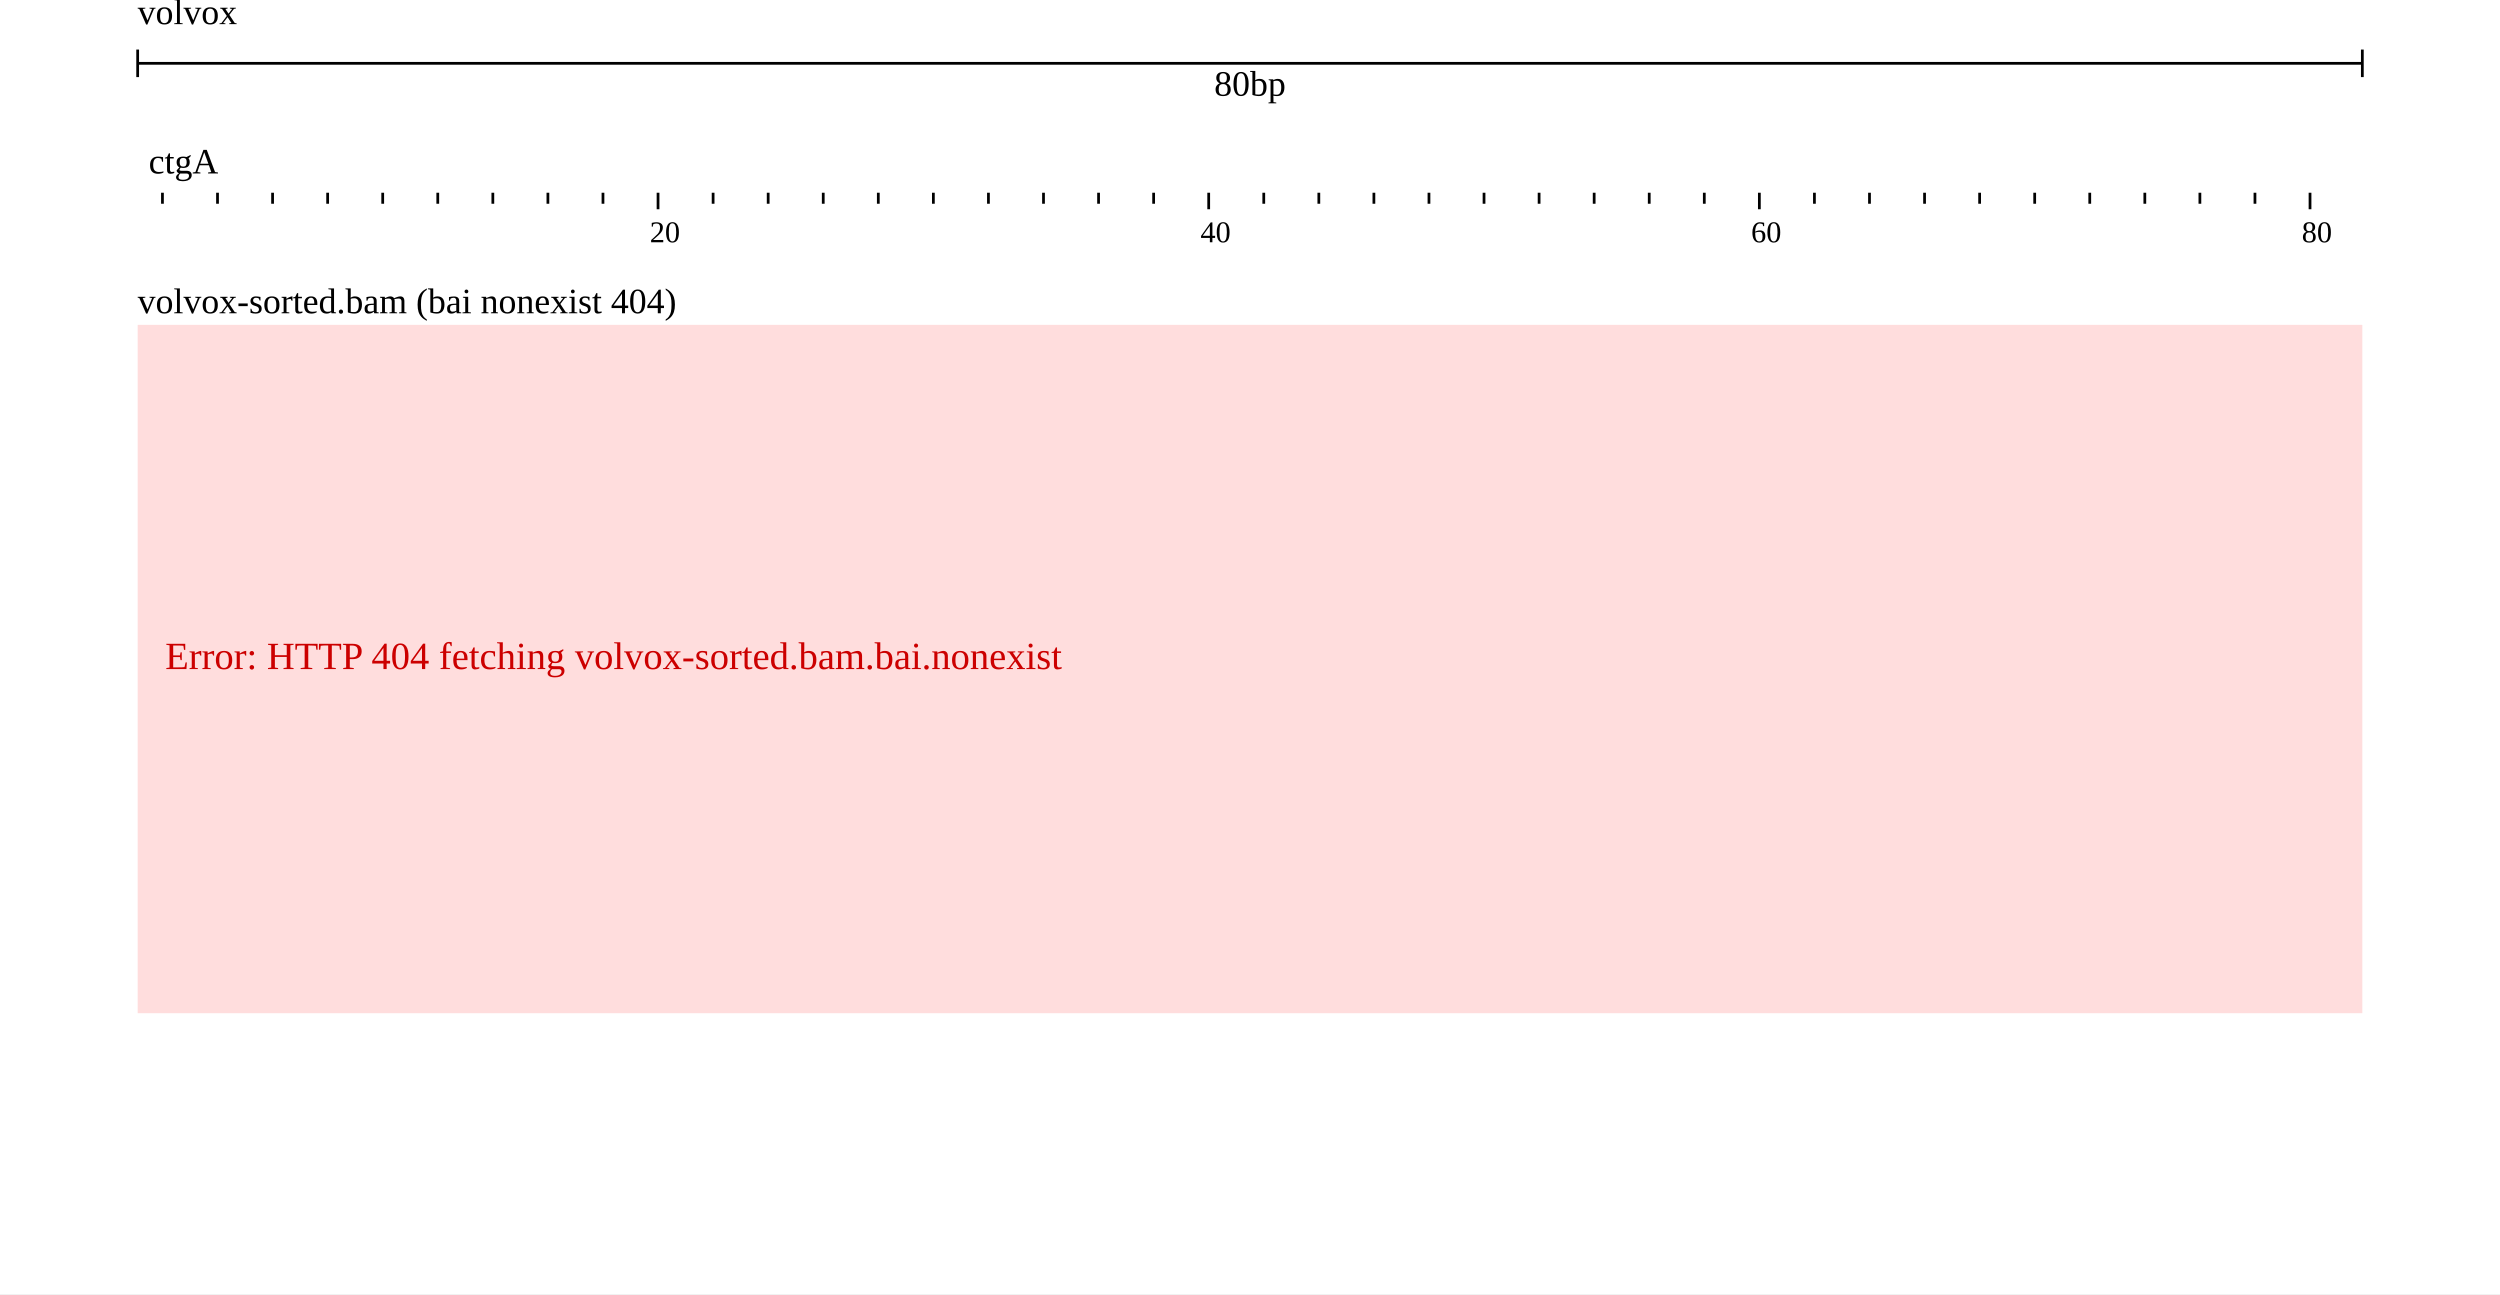
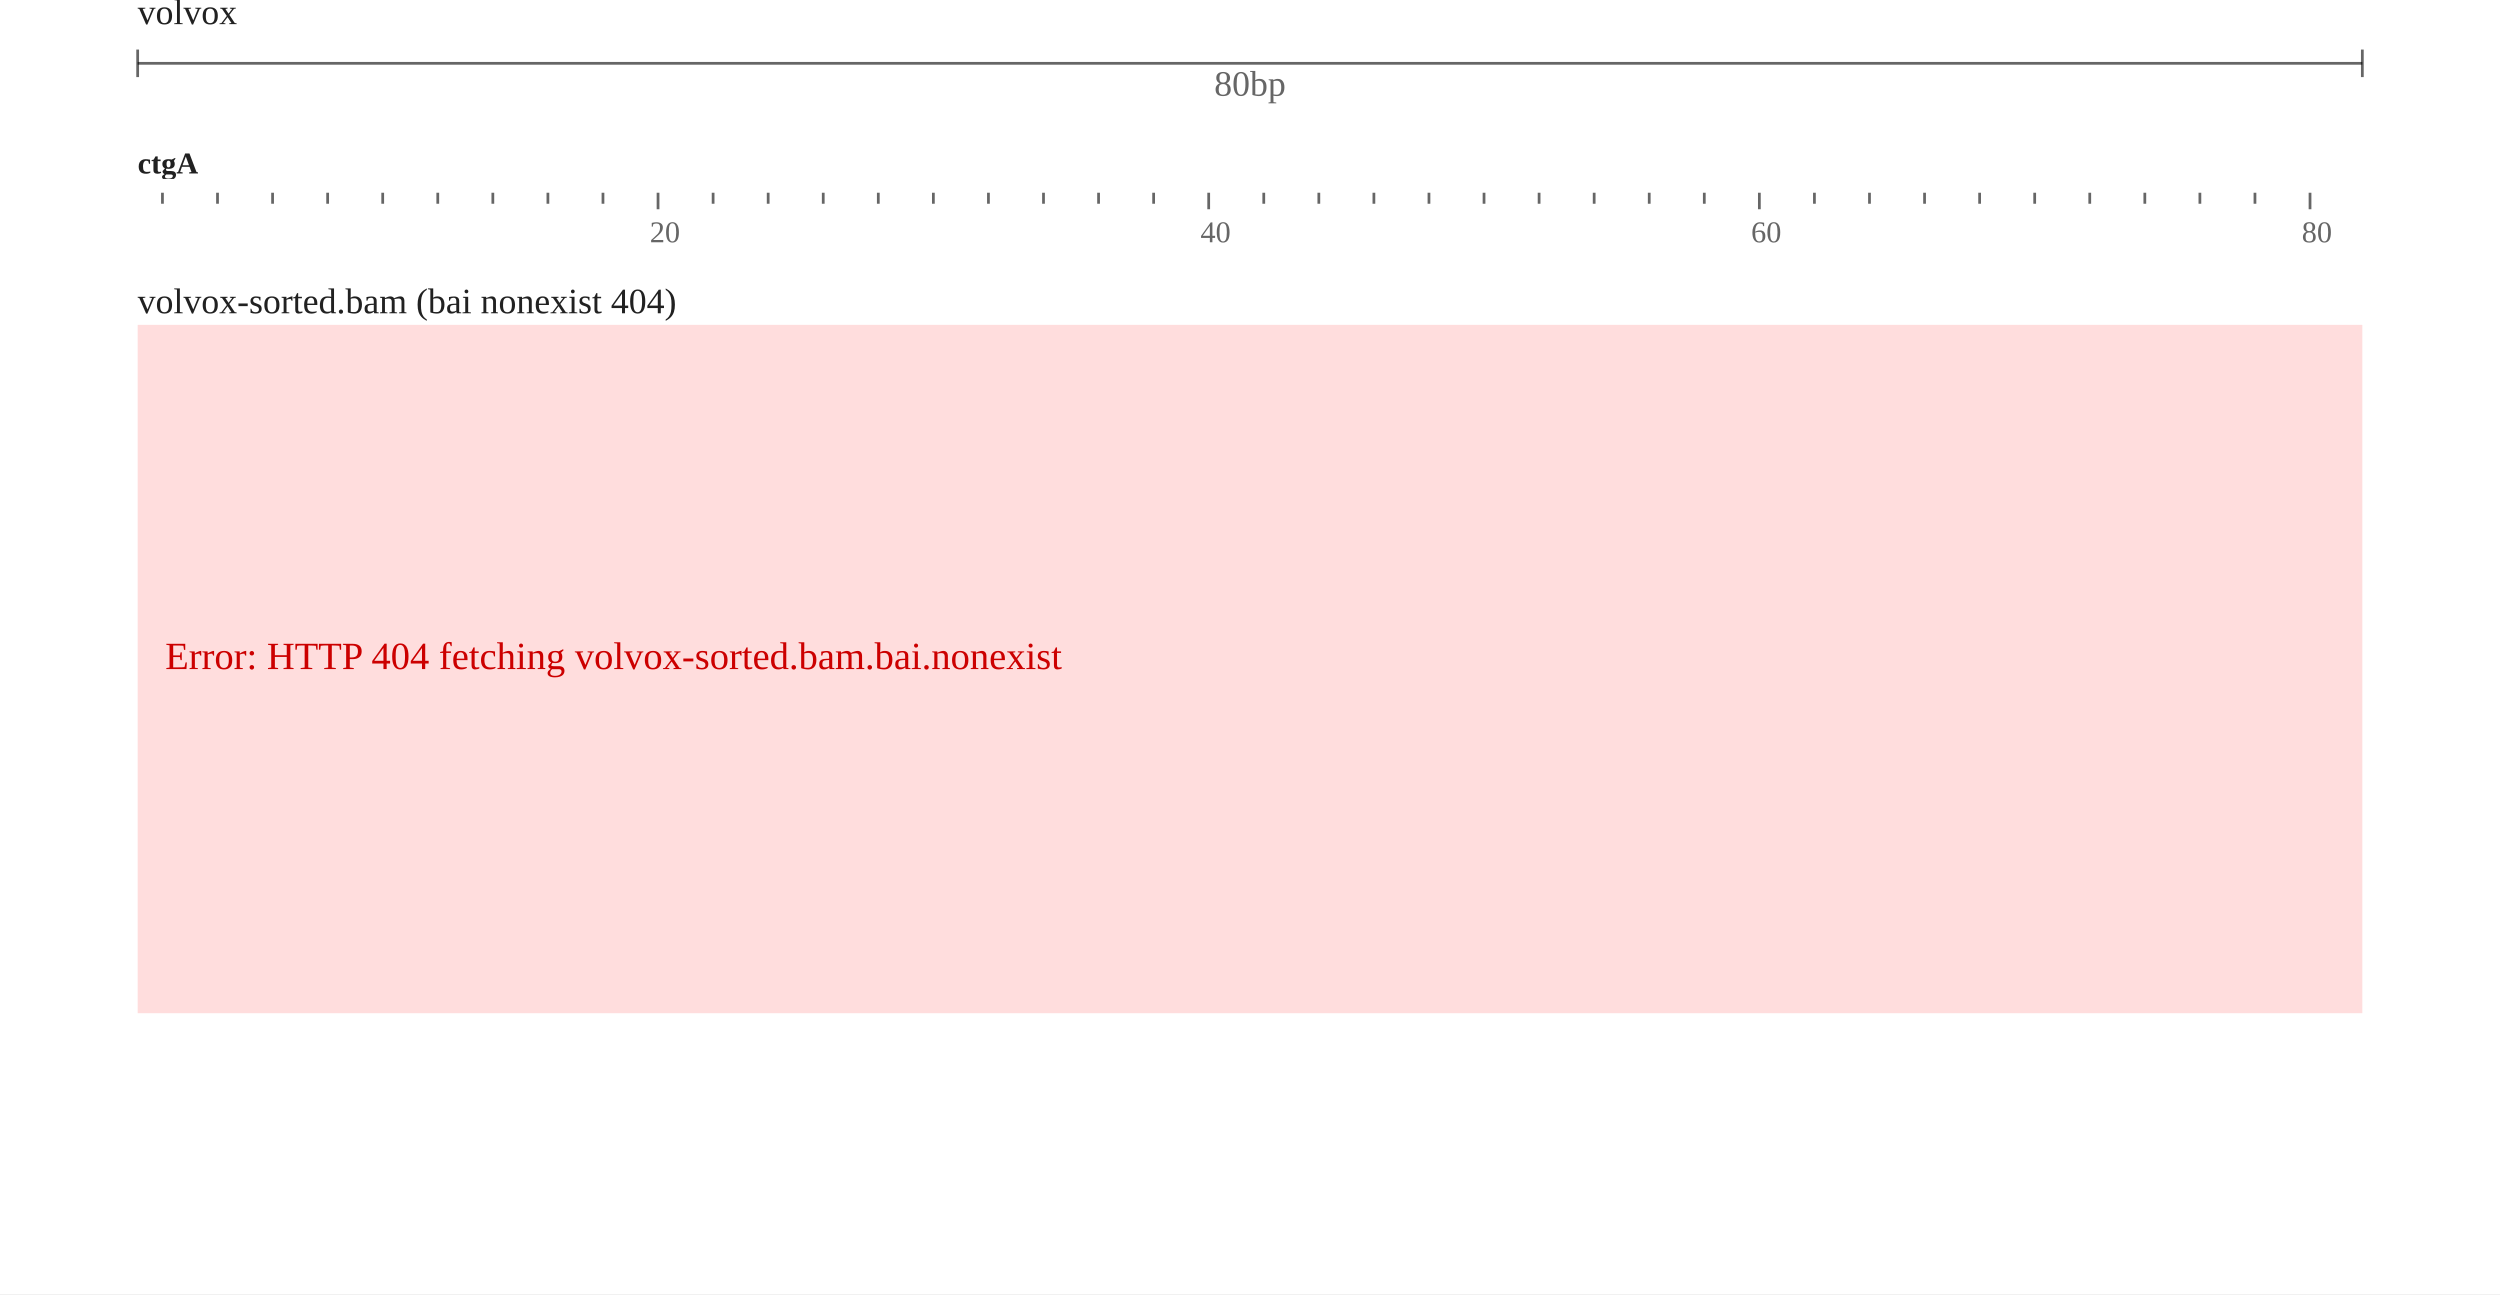
<svg xmlns="http://www.w3.org/2000/svg" width="908" height="470" viewBox="0 0 908 470">
  <rect width="908" height="470" fill="#ffffff" />
  <g transform="translate(50 0)">
    <g transform="translate(0)">
      <g id="header">
-         <text x="0" y="0" dominant-baseline="hanging" font-size="13" fill="#000000">volvox</text>
+         <text x="0" y="0" dominant-baseline="hanging" font-size="13" fill-opacity="0.871" fill="#000000">volvox</text>
        <g transform="translate(0 13)">
-           <line x1="0" x2="808" y1="10" y2="10" stroke="#000000" />
-           <line x1="0" x2="0" y1="5" y2="15" stroke="#000000" />
-           <line x1="808" x2="808" y1="5" y2="15" stroke="#000000" />
-           <text x="404" y="13" text-anchor="middle" dominant-baseline="hanging" font-size="13" fill="#000000">80bp</text>
+           <line x1="0" x2="808" y1="10" y2="10" stroke-opacity="0.6" stroke="#000000" />
+           <line x1="0" x2="0" y1="5" y2="15" stroke-opacity="0.6" stroke="#000000" />
+           <line x1="808" x2="808" y1="5" y2="15" stroke-opacity="0.6" stroke="#000000" />
+           <text x="404" y="13" text-anchor="middle" dominant-baseline="hanging" font-size="13" fill-opacity="0.6" fill="#000000">80bp</text>
        </g>
        <g transform="translate(0 50)">
          <g transform="translate(0 0)">
            <defs>
              <clipPath id="clip-integration_test-volvox:ctgA:0.1:80.9:0">
                <rect x="0" y="0" width="808" height="100" />
              </clipPath>
            </defs>
            <g clip-path="url(#clip-integration_test-volvox:ctgA:0.1:80.9:0)">
-               <text x="4" y="13" font-size="13" fill="#000000">ctgA</text>
              <g transform="translate(0 20)">
-                 <line x1="-31" x2="-31" y1="0" y2="4" stroke-width="1" stroke="#000000" />
-                 <line x1="-11" x2="-11" y1="0" y2="6" stroke-width="1" stroke="#000000" />
-                 <line x1="9" x2="9" y1="0" y2="4" stroke-width="1" stroke="#000000" />
-                 <line x1="29" x2="29" y1="0" y2="4" stroke-width="1" stroke="#000000" />
-                 <line x1="49" x2="49" y1="0" y2="4" stroke-width="1" stroke="#000000" />
-                 <line x1="69" x2="69" y1="0" y2="4" stroke-width="1" stroke="#000000" />
-                 <line x1="89" x2="89" y1="0" y2="4" stroke-width="1" stroke="#000000" />
-                 <line x1="109" x2="109" y1="0" y2="4" stroke-width="1" stroke="#000000" />
-                 <line x1="129" x2="129" y1="0" y2="4" stroke-width="1" stroke="#000000" />
-                 <line x1="149" x2="149" y1="0" y2="4" stroke-width="1" stroke="#000000" />
-                 <line x1="169" x2="169" y1="0" y2="4" stroke-width="1" stroke="#000000" />
-                 <line x1="189" x2="189" y1="0" y2="6" stroke-width="1" stroke="#000000" />
-                 <line x1="209" x2="209" y1="0" y2="4" stroke-width="1" stroke="#000000" />
-                 <line x1="229" x2="229" y1="0" y2="4" stroke-width="1" stroke="#000000" />
-                 <line x1="249" x2="249" y1="0" y2="4" stroke-width="1" stroke="#000000" />
-                 <line x1="269" x2="269" y1="0" y2="4" stroke-width="1" stroke="#000000" />
-                 <line x1="289" x2="289" y1="0" y2="4" stroke-width="1" stroke="#000000" />
-                 <line x1="309" x2="309" y1="0" y2="4" stroke-width="1" stroke="#000000" />
-                 <line x1="329" x2="329" y1="0" y2="4" stroke-width="1" stroke="#000000" />
-                 <line x1="349" x2="349" y1="0" y2="4" stroke-width="1" stroke="#000000" />
-                 <line x1="369" x2="369" y1="0" y2="4" stroke-width="1" stroke="#000000" />
-                 <line x1="389" x2="389" y1="0" y2="6" stroke-width="1" stroke="#000000" />
-                 <line x1="409" x2="409" y1="0" y2="4" stroke-width="1" stroke="#000000" />
-                 <line x1="429" x2="429" y1="0" y2="4" stroke-width="1" stroke="#000000" />
-                 <line x1="449" x2="449" y1="0" y2="4" stroke-width="1" stroke="#000000" />
-                 <line x1="469" x2="469" y1="0" y2="4" stroke-width="1" stroke="#000000" />
-                 <line x1="489" x2="489" y1="0" y2="4" stroke-width="1" stroke="#000000" />
-                 <line x1="509" x2="509" y1="0" y2="4" stroke-width="1" stroke="#000000" />
-                 <line x1="529" x2="529" y1="0" y2="4" stroke-width="1" stroke="#000000" />
-                 <line x1="549" x2="549" y1="0" y2="4" stroke-width="1" stroke="#000000" />
-                 <line x1="569" x2="569" y1="0" y2="4" stroke-width="1" stroke="#000000" />
-                 <line x1="589" x2="589" y1="0" y2="6" stroke-width="1" stroke="#000000" />
-                 <line x1="609" x2="609" y1="0" y2="4" stroke-width="1" stroke="#000000" />
-                 <line x1="629" x2="629" y1="0" y2="4" stroke-width="1" stroke="#000000" />
-                 <line x1="649" x2="649" y1="0" y2="4" stroke-width="1" stroke="#000000" />
-                 <line x1="669" x2="669" y1="0" y2="4" stroke-width="1" stroke="#000000" />
-                 <line x1="689" x2="689" y1="0" y2="4" stroke-width="1" stroke="#000000" />
-                 <line x1="709" x2="709" y1="0" y2="4" stroke-width="1" stroke="#000000" />
-                 <line x1="729" x2="729" y1="0" y2="4" stroke-width="1" stroke="#000000" />
-                 <line x1="749" x2="749" y1="0" y2="4" stroke-width="1" stroke="#000000" />
-                 <line x1="769" x2="769" y1="0" y2="4" stroke-width="1" stroke="#000000" />
-                 <line x1="789" x2="789" y1="0" y2="6" stroke-width="1" stroke="#000000" />
-                 <line x1="809" x2="809" y1="0" y2="4" stroke-width="1" stroke="#000000" />
-                 <line x1="829" x2="829" y1="0" y2="4" stroke-width="1" stroke="#000000" />
-                 <text x="186" y="18" font-size="11" fill="#000000">20</text>
-                 <text x="386" y="18" font-size="11" fill="#000000">40</text>
-                 <text x="586" y="18" font-size="11" fill="#000000">60</text>
-                 <text x="786" y="18" font-size="11" fill="#000000">80</text>
+                 <line x1="-31" x2="-31" y1="0" y2="4" stroke-width="1" stroke-opacity="0.6" stroke="#000000" />
+                 <line x1="-11" x2="-11" y1="0" y2="6" stroke-width="1" stroke-opacity="0.6" stroke="#000000" />
+                 <line x1="9" x2="9" y1="0" y2="4" stroke-width="1" stroke-opacity="0.6" stroke="#000000" />
+                 <line x1="29" x2="29" y1="0" y2="4" stroke-width="1" stroke-opacity="0.6" stroke="#000000" />
+                 <line x1="49" x2="49" y1="0" y2="4" stroke-width="1" stroke-opacity="0.6" stroke="#000000" />
+                 <line x1="69" x2="69" y1="0" y2="4" stroke-width="1" stroke-opacity="0.6" stroke="#000000" />
+                 <line x1="89" x2="89" y1="0" y2="4" stroke-width="1" stroke-opacity="0.6" stroke="#000000" />
+                 <line x1="109" x2="109" y1="0" y2="4" stroke-width="1" stroke-opacity="0.6" stroke="#000000" />
+                 <line x1="129" x2="129" y1="0" y2="4" stroke-width="1" stroke-opacity="0.6" stroke="#000000" />
+                 <line x1="149" x2="149" y1="0" y2="4" stroke-width="1" stroke-opacity="0.6" stroke="#000000" />
+                 <line x1="169" x2="169" y1="0" y2="4" stroke-width="1" stroke-opacity="0.6" stroke="#000000" />
+                 <line x1="189" x2="189" y1="0" y2="6" stroke-width="1" stroke-opacity="0.6" stroke="#000000" />
+                 <line x1="209" x2="209" y1="0" y2="4" stroke-width="1" stroke-opacity="0.6" stroke="#000000" />
+                 <line x1="229" x2="229" y1="0" y2="4" stroke-width="1" stroke-opacity="0.6" stroke="#000000" />
+                 <line x1="249" x2="249" y1="0" y2="4" stroke-width="1" stroke-opacity="0.6" stroke="#000000" />
+                 <line x1="269" x2="269" y1="0" y2="4" stroke-width="1" stroke-opacity="0.6" stroke="#000000" />
+                 <line x1="289" x2="289" y1="0" y2="4" stroke-width="1" stroke-opacity="0.6" stroke="#000000" />
+                 <line x1="309" x2="309" y1="0" y2="4" stroke-width="1" stroke-opacity="0.6" stroke="#000000" />
+                 <line x1="329" x2="329" y1="0" y2="4" stroke-width="1" stroke-opacity="0.6" stroke="#000000" />
+                 <line x1="349" x2="349" y1="0" y2="4" stroke-width="1" stroke-opacity="0.6" stroke="#000000" />
+                 <line x1="369" x2="369" y1="0" y2="4" stroke-width="1" stroke-opacity="0.6" stroke="#000000" />
+                 <line x1="389" x2="389" y1="0" y2="6" stroke-width="1" stroke-opacity="0.6" stroke="#000000" />
+                 <line x1="409" x2="409" y1="0" y2="4" stroke-width="1" stroke-opacity="0.6" stroke="#000000" />
+                 <line x1="429" x2="429" y1="0" y2="4" stroke-width="1" stroke-opacity="0.6" stroke="#000000" />
+                 <line x1="449" x2="449" y1="0" y2="4" stroke-width="1" stroke-opacity="0.6" stroke="#000000" />
+                 <line x1="469" x2="469" y1="0" y2="4" stroke-width="1" stroke-opacity="0.6" stroke="#000000" />
+                 <line x1="489" x2="489" y1="0" y2="4" stroke-width="1" stroke-opacity="0.6" stroke="#000000" />
+                 <line x1="509" x2="509" y1="0" y2="4" stroke-width="1" stroke-opacity="0.6" stroke="#000000" />
+                 <line x1="529" x2="529" y1="0" y2="4" stroke-width="1" stroke-opacity="0.6" stroke="#000000" />
+                 <line x1="549" x2="549" y1="0" y2="4" stroke-width="1" stroke-opacity="0.6" stroke="#000000" />
+                 <line x1="569" x2="569" y1="0" y2="4" stroke-width="1" stroke-opacity="0.6" stroke="#000000" />
+                 <line x1="589" x2="589" y1="0" y2="6" stroke-width="1" stroke-opacity="0.6" stroke="#000000" />
+                 <line x1="609" x2="609" y1="0" y2="4" stroke-width="1" stroke-opacity="0.6" stroke="#000000" />
+                 <line x1="629" x2="629" y1="0" y2="4" stroke-width="1" stroke-opacity="0.6" stroke="#000000" />
+                 <line x1="649" x2="649" y1="0" y2="4" stroke-width="1" stroke-opacity="0.6" stroke="#000000" />
+                 <line x1="669" x2="669" y1="0" y2="4" stroke-width="1" stroke-opacity="0.6" stroke="#000000" />
+                 <line x1="689" x2="689" y1="0" y2="4" stroke-width="1" stroke-opacity="0.6" stroke="#000000" />
+                 <line x1="709" x2="709" y1="0" y2="4" stroke-width="1" stroke-opacity="0.6" stroke="#000000" />
+                 <line x1="729" x2="729" y1="0" y2="4" stroke-width="1" stroke-opacity="0.6" stroke="#000000" />
+                 <line x1="749" x2="749" y1="0" y2="4" stroke-width="1" stroke-opacity="0.6" stroke="#000000" />
+                 <line x1="769" x2="769" y1="0" y2="4" stroke-width="1" stroke-opacity="0.6" stroke="#000000" />
+                 <line x1="789" x2="789" y1="0" y2="6" stroke-width="1" stroke-opacity="0.6" stroke="#000000" />
+                 <line x1="809" x2="809" y1="0" y2="4" stroke-width="1" stroke-opacity="0.6" stroke="#000000" />
+                 <line x1="829" x2="829" y1="0" y2="4" stroke-width="1" stroke-opacity="0.6" stroke="#000000" />
+                 <text x="186" y="18" font-size="11" fill-opacity="0.6" fill="#000000">20</text>
+                 <text x="386" y="18" font-size="11" fill-opacity="0.6" fill="#000000">40</text>
+                 <text x="586" y="18" font-size="11" fill-opacity="0.6" fill="#000000">60</text>
+                 <text x="786" y="18" font-size="11" fill-opacity="0.6" fill="#000000">80</text>
              </g>
+             </g>
+           </g>
+           <g transform="translate(0 0)">
+             <defs>
+               <clipPath id="reflabel-integration_test-volvox:ctgA:0:80:0">
+                 <rect x="0" y="0" width="1597" height="15" />
+               </clipPath>
+             </defs>
+             <g clip-path="url(#reflabel-integration_test-volvox:ctgA:0:80:0)">
+               <text x="0" y="13" font-size="11" font-weight="bold" fill-opacity="0.871" fill="#000000">ctgA</text>
            </g>
          </g>
        </g>
      </g>
    </g>
    <g transform="translate(0 100)">
      <g transform="translate(0 0)">
        <defs>
          <clipPath id="track-clip-integration_test-volvox_alignments_bai_nonexist">
            <rect x="-50" y="18" width="858" height="250" />
          </clipPath>
        </defs>
        <g clip-path="url(#track-clip-integration_test-volvox_alignments_bai_nonexist)">
          <g transform="translate(0 18)">
            <rect x="0" y="0" width="808" height="250" fill="#ffdddd" />
            <text x="10" y="125" fill="#cc0000" font-size="14">Error: HTTP 404 fetching volvox-sorted.bam.bai.nonexist</text>
          </g>
        </g>
-         <text x="0" y="5" fill="#000000" font-size="13" dominant-baseline="hanging">volvox-sorted.bam (bai nonexist 404)</text>
+         <text x="0" y="5" font-size="13" dominant-baseline="hanging" fill-opacity="0.871" fill="#000000">volvox-sorted.bam (bai nonexist 404)</text>
      </g>
    </g>
    <g transform="translate(0 100)">
      <defs>
        <clipPath id="highlight-clip-integration_test">
          <rect x="0" y="0" width="808" height="270" />
        </clipPath>
      </defs>
      <g clip-path="url(#highlight-clip-integration_test)" />
    </g>
  </g>
</svg>
